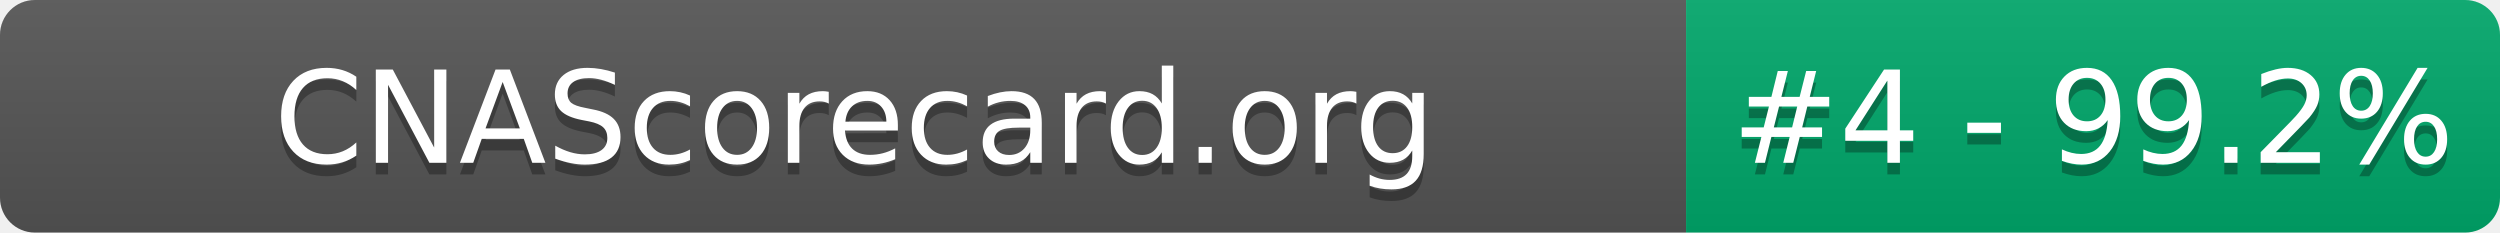
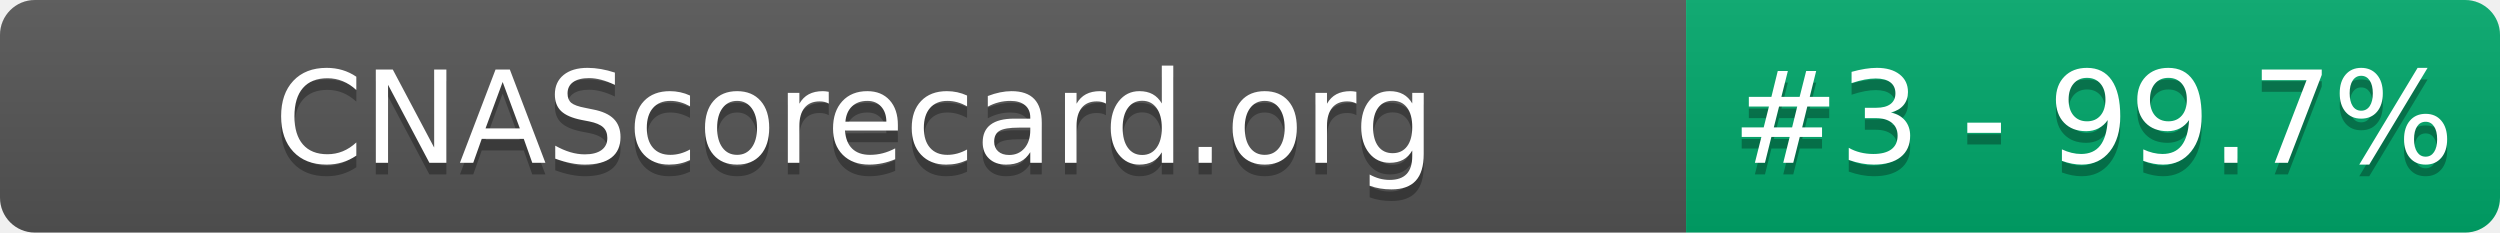
- <svg xmlns="http://www.w3.org/2000/svg" width="215" height="20" role="img" aria-label="CNAScorecard.org: #4 - 99.2%">
+ <svg xmlns="http://www.w3.org/2000/svg" width="215" height="20" role="img" aria-label="CNAScorecard.org: #3 - 99.7%">
  <linearGradient id="s" x2="0" y2="100%">
    <stop offset="0" stop-color="#bbb" stop-opacity=".1" />
    <stop offset="1" stop-opacity=".1" />
  </linearGradient>
  <clipPath id="r">
    <rect width="215" height="20" rx="3" fill="#fff" />
  </clipPath>
  <g clip-path="url(#r)">
    <rect width="145" height="20" fill="#555" />
    <rect x="145" width="70" height="20" fill="#00A86B" />
    <rect width="215" height="20" fill="url(#s)" />
  </g>
  <g fill="#fff" text-anchor="middle" font-family="Verdana,Geneva,DejaVu Sans,sans-serif" text-rendering="geometricPrecision" font-size="110">
    <text aria-hidden="true" x="735" y="150" fill="#010101" fill-opacity=".3" transform="scale(.1)" textLength="1350">CNAScorecard.org</text>
    <text x="735" y="140" transform="scale(.1)" fill="#fff" textLength="1350">CNAScorecard.org</text>
-     <text aria-hidden="true" x="1800" y="150" fill="#010101" fill-opacity=".3" transform="scale(.1)" textLength="550">#4 - 99.2%</text>
-     <text x="1800" y="140" transform="scale(.1)" fill="#fff" textLength="550">#4 - 99.2%</text>
+     <text aria-hidden="true" x="1800" y="150" fill="#010101" fill-opacity=".3" transform="scale(.1)" textLength="550">#3 - 99.7%</text>
+     <text x="1800" y="140" transform="scale(.1)" fill="#fff" textLength="550">#3 - 99.7%</text>
  </g>
</svg>
